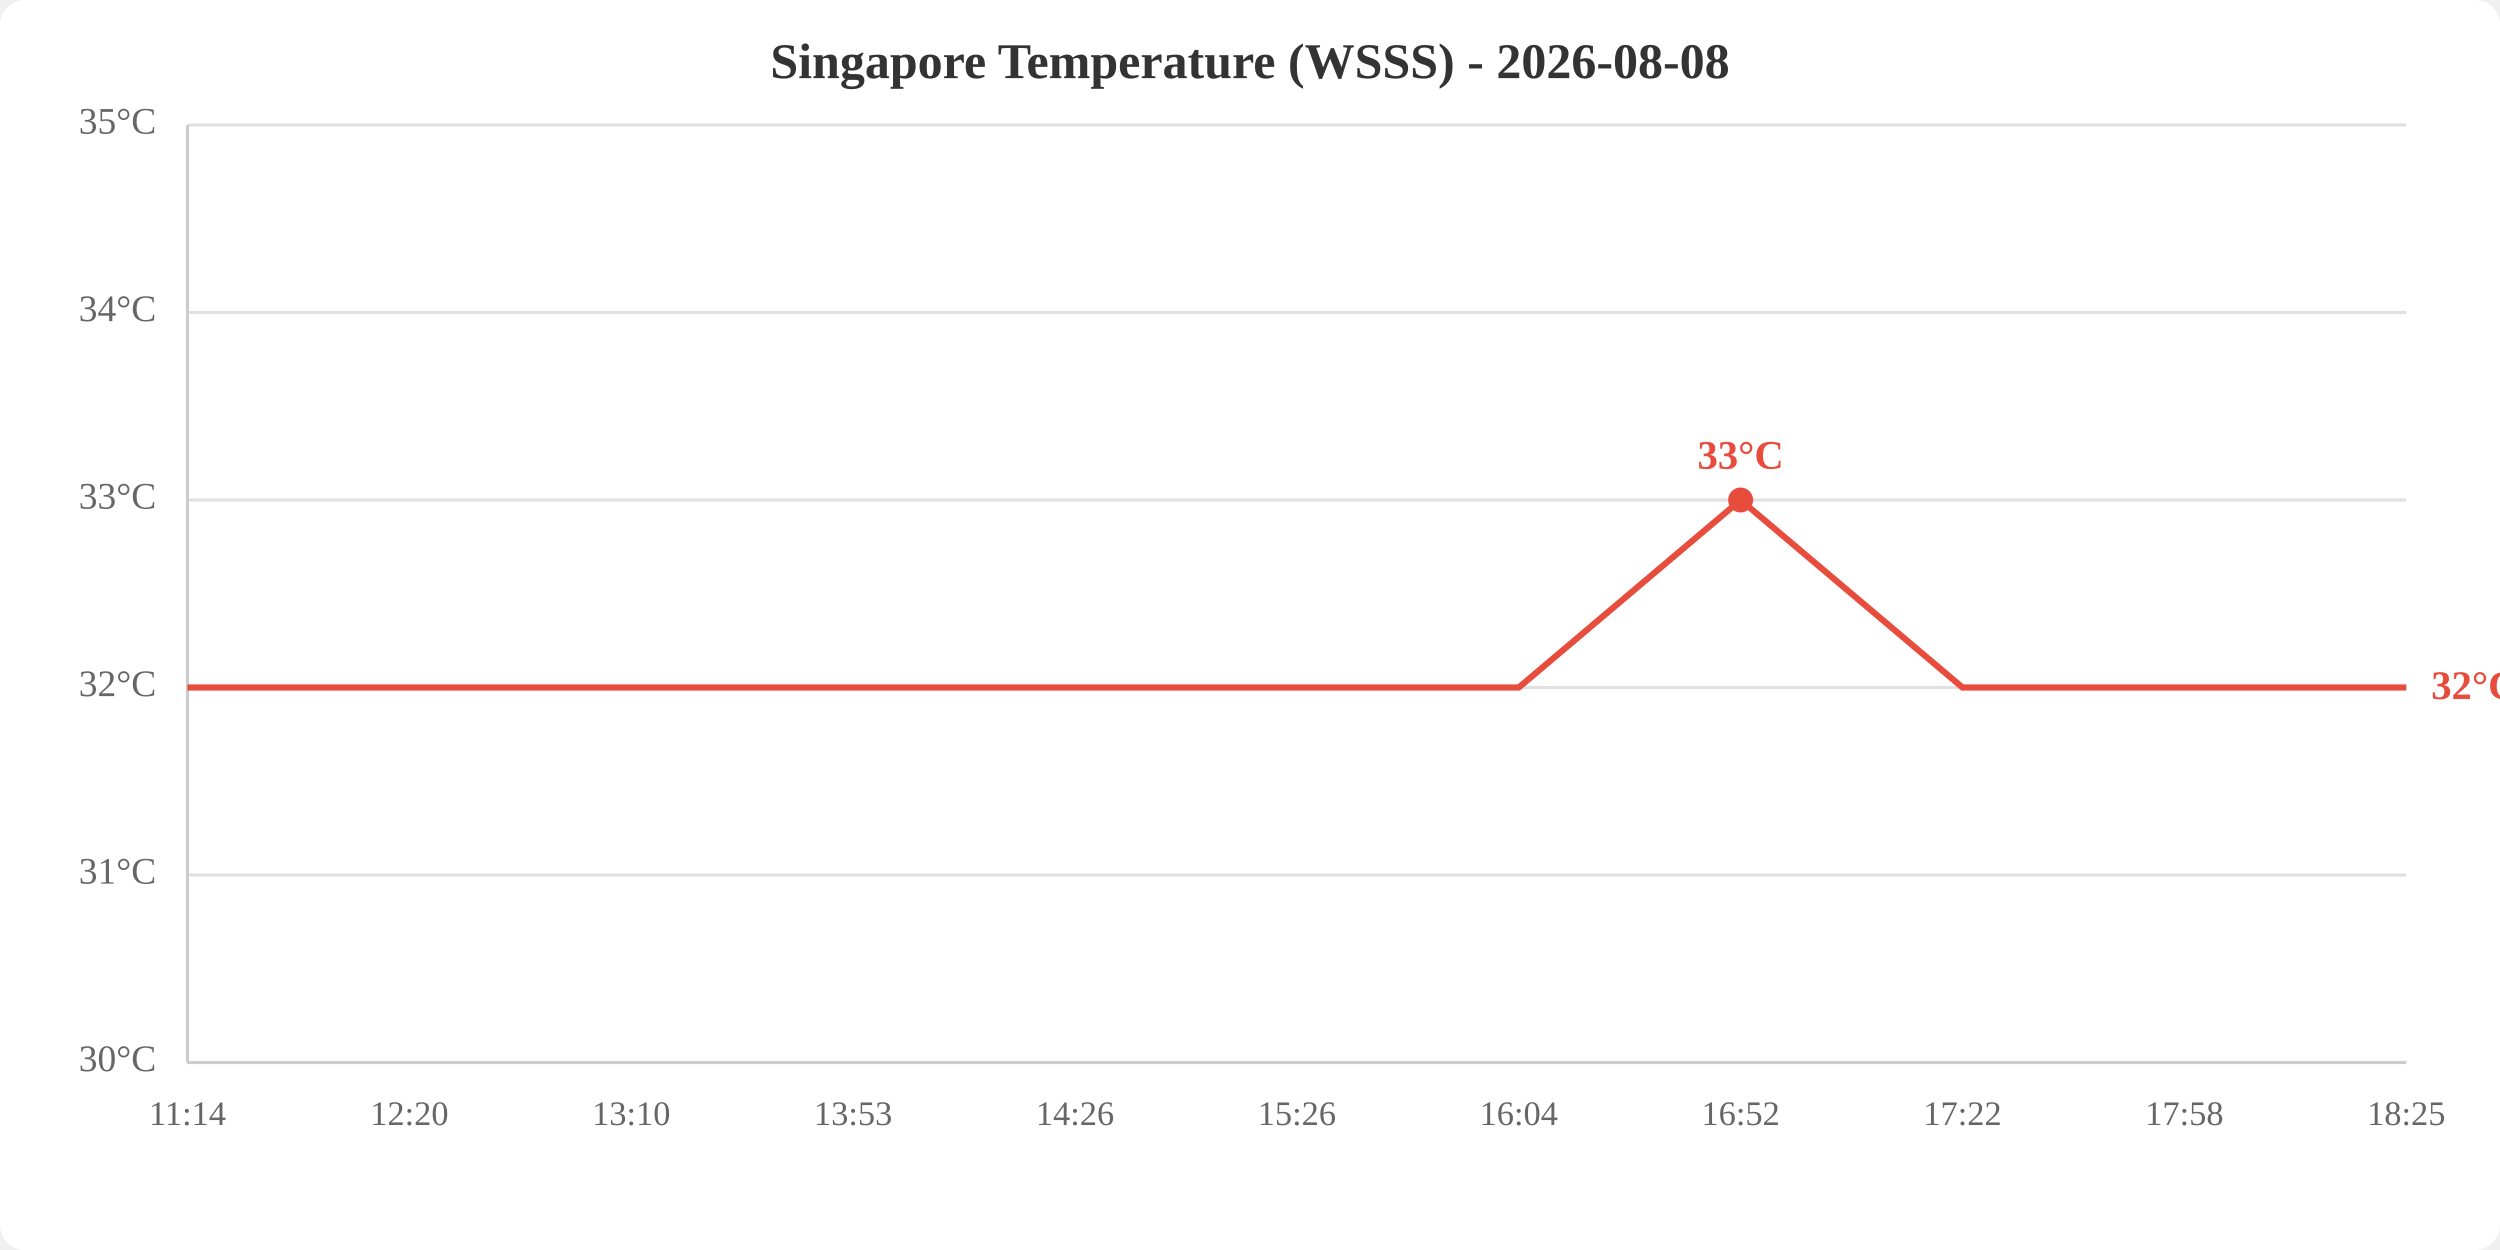
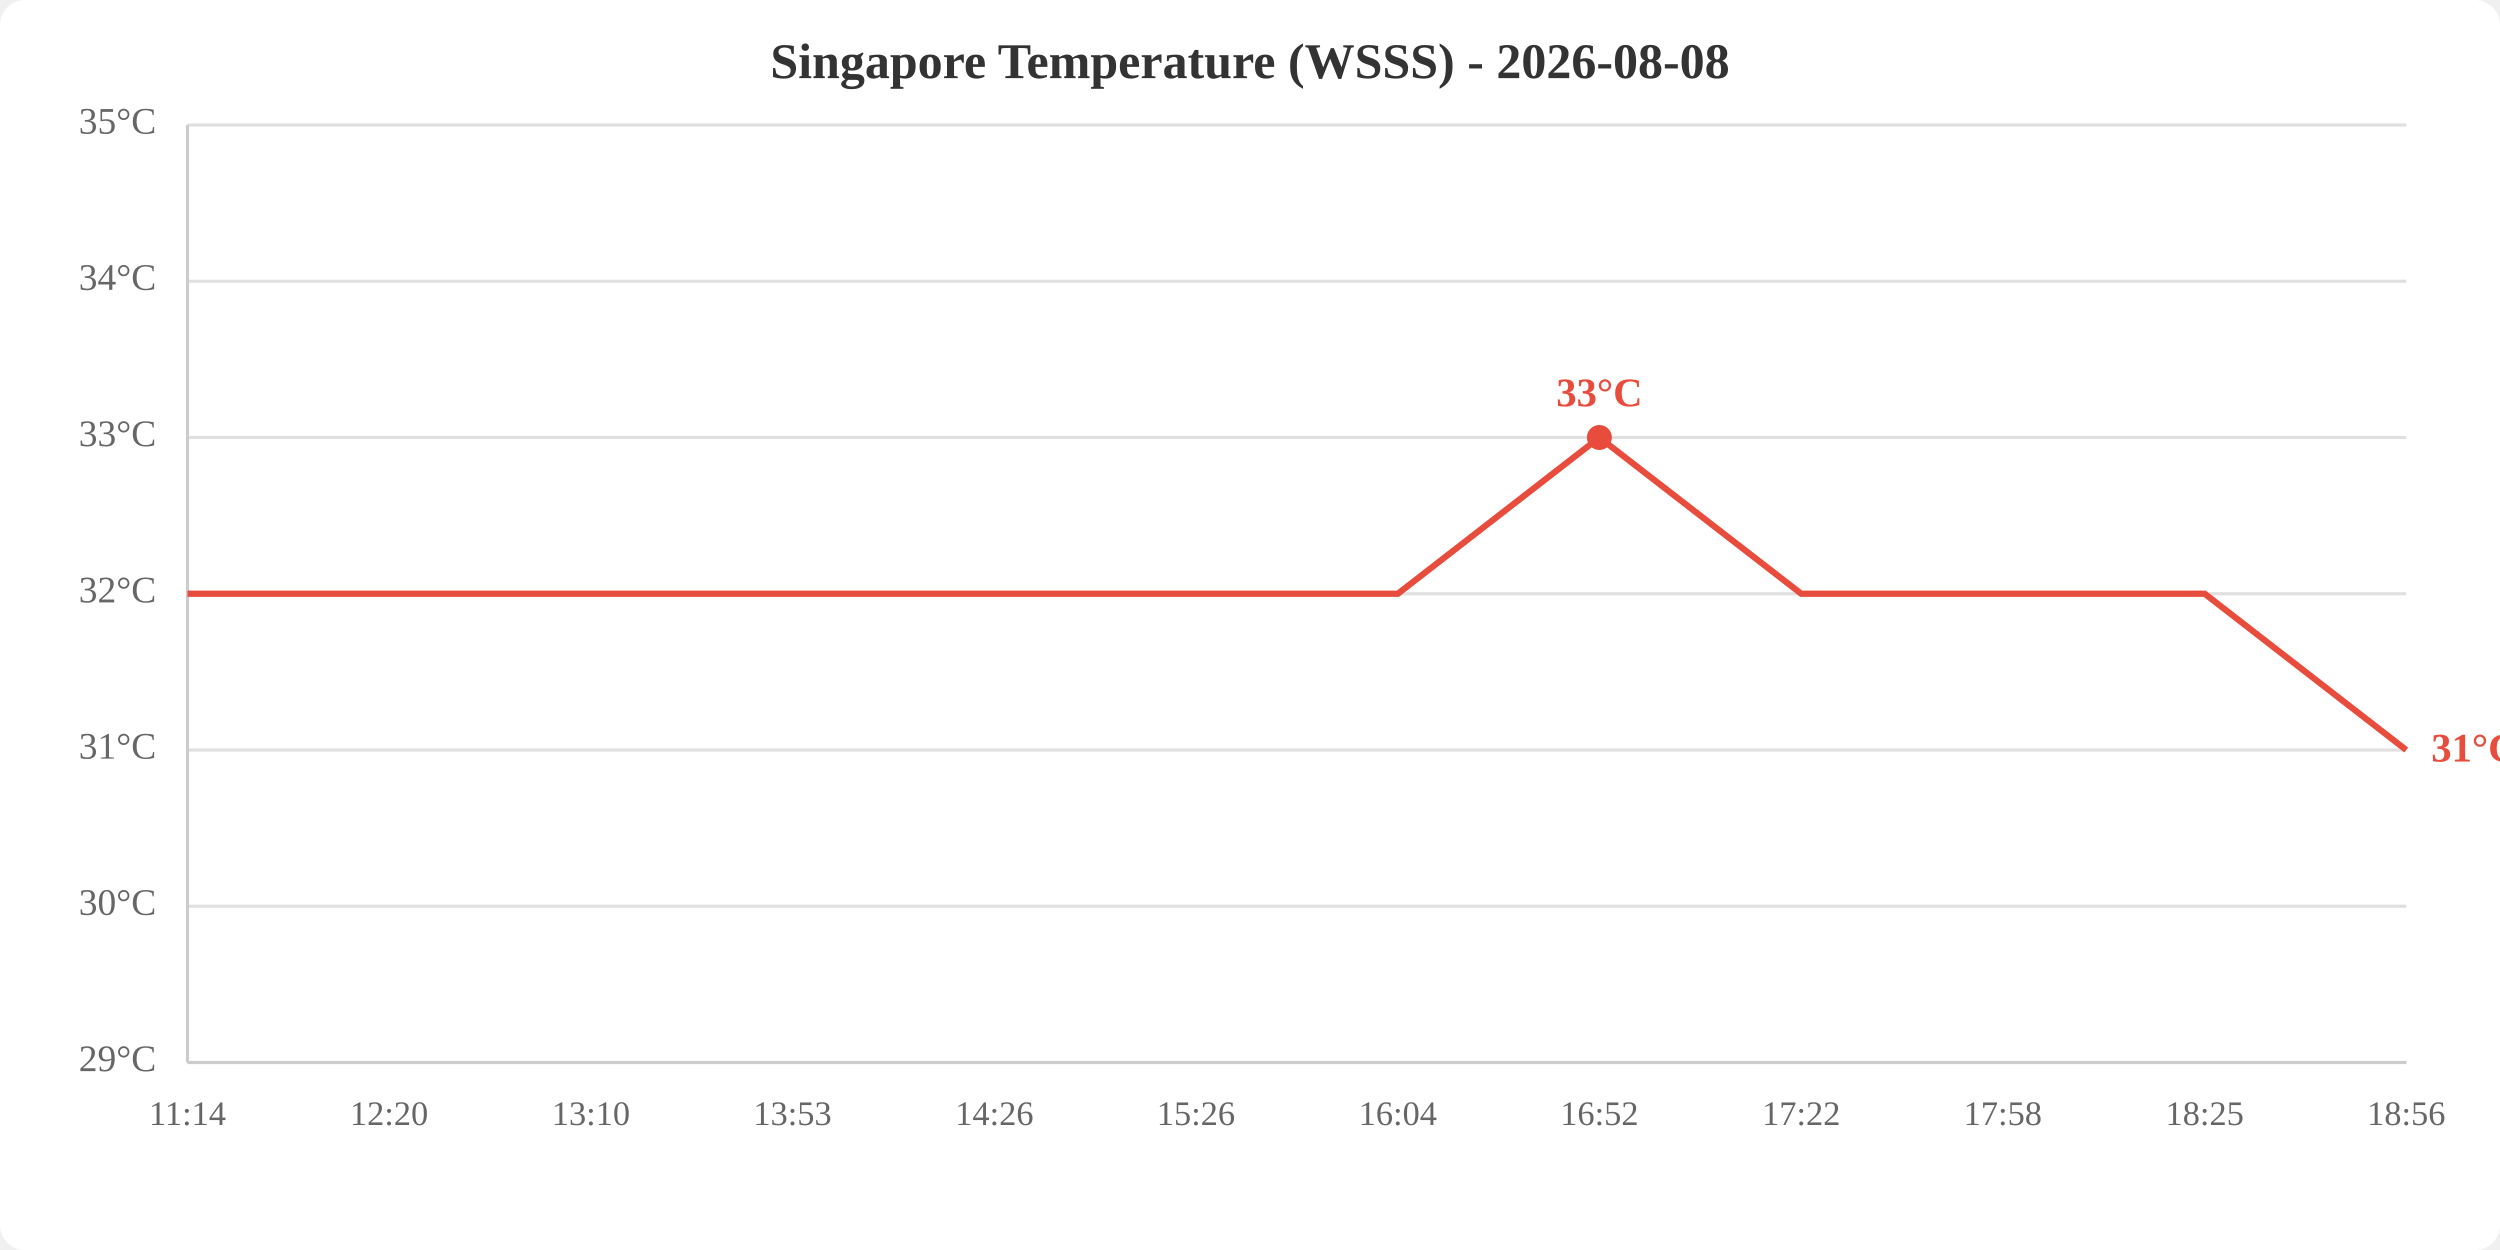
<svg xmlns="http://www.w3.org/2000/svg" viewBox="0 0 800 400" width="800" height="400">
  <rect width="800" height="400" fill="white" rx="8" />
  <text x="400.0" y="25" text-anchor="middle" font-size="16" font-weight="bold" fill="#333">Singapore Temperature (WSSS) - 2026-08-08</text>
  <line x1="60" y1="340.0" x2="770" y2="340.0" stroke="#e0e0e0" stroke-width="1" />
-   <line x1="60" y1="280.0" x2="770" y2="280.0" stroke="#e0e0e0" stroke-width="1" />
-   <line x1="60" y1="220.0" x2="770" y2="220.0" stroke="#e0e0e0" stroke-width="1" />
-   <line x1="60" y1="160.0" x2="770" y2="160.0" stroke="#e0e0e0" stroke-width="1" />
-   <line x1="60" y1="100.0" x2="770" y2="100.0" stroke="#e0e0e0" stroke-width="1" />
+   <line x1="60" y1="290.0" x2="770" y2="290.0" stroke="#e0e0e0" stroke-width="1" />
+   <line x1="60" y1="240.0" x2="770" y2="240.0" stroke="#e0e0e0" stroke-width="1" />
+   <line x1="60" y1="190.0" x2="770" y2="190.0" stroke="#e0e0e0" stroke-width="1" />
+   <line x1="60" y1="140.0" x2="770" y2="140.0" stroke="#e0e0e0" stroke-width="1" />
+   <line x1="60" y1="90.0" x2="770" y2="90.0" stroke="#e0e0e0" stroke-width="1" />
  <line x1="60" y1="40.0" x2="770" y2="40.0" stroke="#e0e0e0" stroke-width="1" />
-   <text x="50" y="340.0" text-anchor="end" dominant-baseline="middle" fill="#666" font-size="12">30°C</text>
-   <text x="50" y="280.0" text-anchor="end" dominant-baseline="middle" fill="#666" font-size="12">31°C</text>
-   <text x="50" y="220.0" text-anchor="end" dominant-baseline="middle" fill="#666" font-size="12">32°C</text>
-   <text x="50" y="160.0" text-anchor="end" dominant-baseline="middle" fill="#666" font-size="12">33°C</text>
-   <text x="50" y="100.0" text-anchor="end" dominant-baseline="middle" fill="#666" font-size="12">34°C</text>
+   <text x="50" y="340.0" text-anchor="end" dominant-baseline="middle" fill="#666" font-size="12">29°C</text>
+   <text x="50" y="290.0" text-anchor="end" dominant-baseline="middle" fill="#666" font-size="12">30°C</text>
+   <text x="50" y="240.0" text-anchor="end" dominant-baseline="middle" fill="#666" font-size="12">31°C</text>
+   <text x="50" y="190.0" text-anchor="end" dominant-baseline="middle" fill="#666" font-size="12">32°C</text>
+   <text x="50" y="140.0" text-anchor="end" dominant-baseline="middle" fill="#666" font-size="12">33°C</text>
+   <text x="50" y="90.0" text-anchor="end" dominant-baseline="middle" fill="#666" font-size="12">34°C</text>
  <text x="50" y="40.0" text-anchor="end" dominant-baseline="middle" fill="#666" font-size="12">35°C</text>
  <text x="60.0" y="360" text-anchor="middle" fill="#666" font-size="11">11:14</text>
-   <text x="131.0" y="360" text-anchor="middle" fill="#666" font-size="11">12:20</text>
-   <text x="202.0" y="360" text-anchor="middle" fill="#666" font-size="11">13:10</text>
-   <text x="273.0" y="360" text-anchor="middle" fill="#666" font-size="11">13:53</text>
-   <text x="344.0" y="360" text-anchor="middle" fill="#666" font-size="11">14:26</text>
-   <text x="415.0" y="360" text-anchor="middle" fill="#666" font-size="11">15:26</text>
-   <text x="486.0" y="360" text-anchor="middle" fill="#666" font-size="11">16:04</text>
-   <text x="557.0" y="360" text-anchor="middle" fill="#666" font-size="11">16:52</text>
-   <text x="628.0" y="360" text-anchor="middle" fill="#666" font-size="11">17:22</text>
-   <text x="699.0" y="360" text-anchor="middle" fill="#666" font-size="11">17:58</text>
-   <text x="770.0" y="360" text-anchor="middle" fill="#666" font-size="11">18:25</text>
+   <text x="124.5" y="360" text-anchor="middle" fill="#666" font-size="11">12:20</text>
+   <text x="189.1" y="360" text-anchor="middle" fill="#666" font-size="11">13:10</text>
+   <text x="253.6" y="360" text-anchor="middle" fill="#666" font-size="11">13:53</text>
+   <text x="318.2" y="360" text-anchor="middle" fill="#666" font-size="11">14:26</text>
+   <text x="382.7" y="360" text-anchor="middle" fill="#666" font-size="11">15:26</text>
+   <text x="447.3" y="360" text-anchor="middle" fill="#666" font-size="11">16:04</text>
+   <text x="511.8" y="360" text-anchor="middle" fill="#666" font-size="11">16:52</text>
+   <text x="576.4" y="360" text-anchor="middle" fill="#666" font-size="11">17:22</text>
+   <text x="640.9" y="360" text-anchor="middle" fill="#666" font-size="11">17:58</text>
+   <text x="705.5" y="360" text-anchor="middle" fill="#666" font-size="11">18:25</text>
+   <text x="770.0" y="360" text-anchor="middle" fill="#666" font-size="11">18:56</text>
  <line x1="60" y1="40" x2="60" y2="340" stroke="#ccc" stroke-width="1" />
  <line x1="60" y1="340" x2="770" y2="340" stroke="#ccc" stroke-width="1" />
-   <polyline points="60.0,220.0 131.0,220.0 202.0,220.0 273.0,220.0 344.0,220.0 415.0,220.0 486.0,220.0 557.0,160.0 628.0,220.0 699.0,220.0 770.0,220.0" fill="none" stroke="#e74c3c" stroke-width="2" />
-   <circle cx="557.0" cy="160.0" r="4" fill="#e74c3c" />
-   <text x="557.0" y="150.0" text-anchor="middle" fill="#e74c3c" font-size="13" font-weight="bold">33°C</text>
-   <text x="778.0" y="220.0" fill="#e74c3c" font-size="13" font-weight="bold" dominant-baseline="middle">32°C</text>
+   <polyline points="60.0,190.0 124.5,190.0 189.1,190.0 253.6,190.0 318.2,190.0 382.7,190.0 447.3,190.0 511.8,140.0 576.4,190.0 640.9,190.0 705.5,190.0 770.0,240.0" fill="none" stroke="#e74c3c" stroke-width="2" />
+   <circle cx="511.8" cy="140.0" r="4" fill="#e74c3c" />
+   <text x="511.8" y="130.0" text-anchor="middle" fill="#e74c3c" font-size="13" font-weight="bold">33°C</text>
+   <text x="778.0" y="240.0" fill="#e74c3c" font-size="13" font-weight="bold" dominant-baseline="middle">31°C</text>
</svg>
